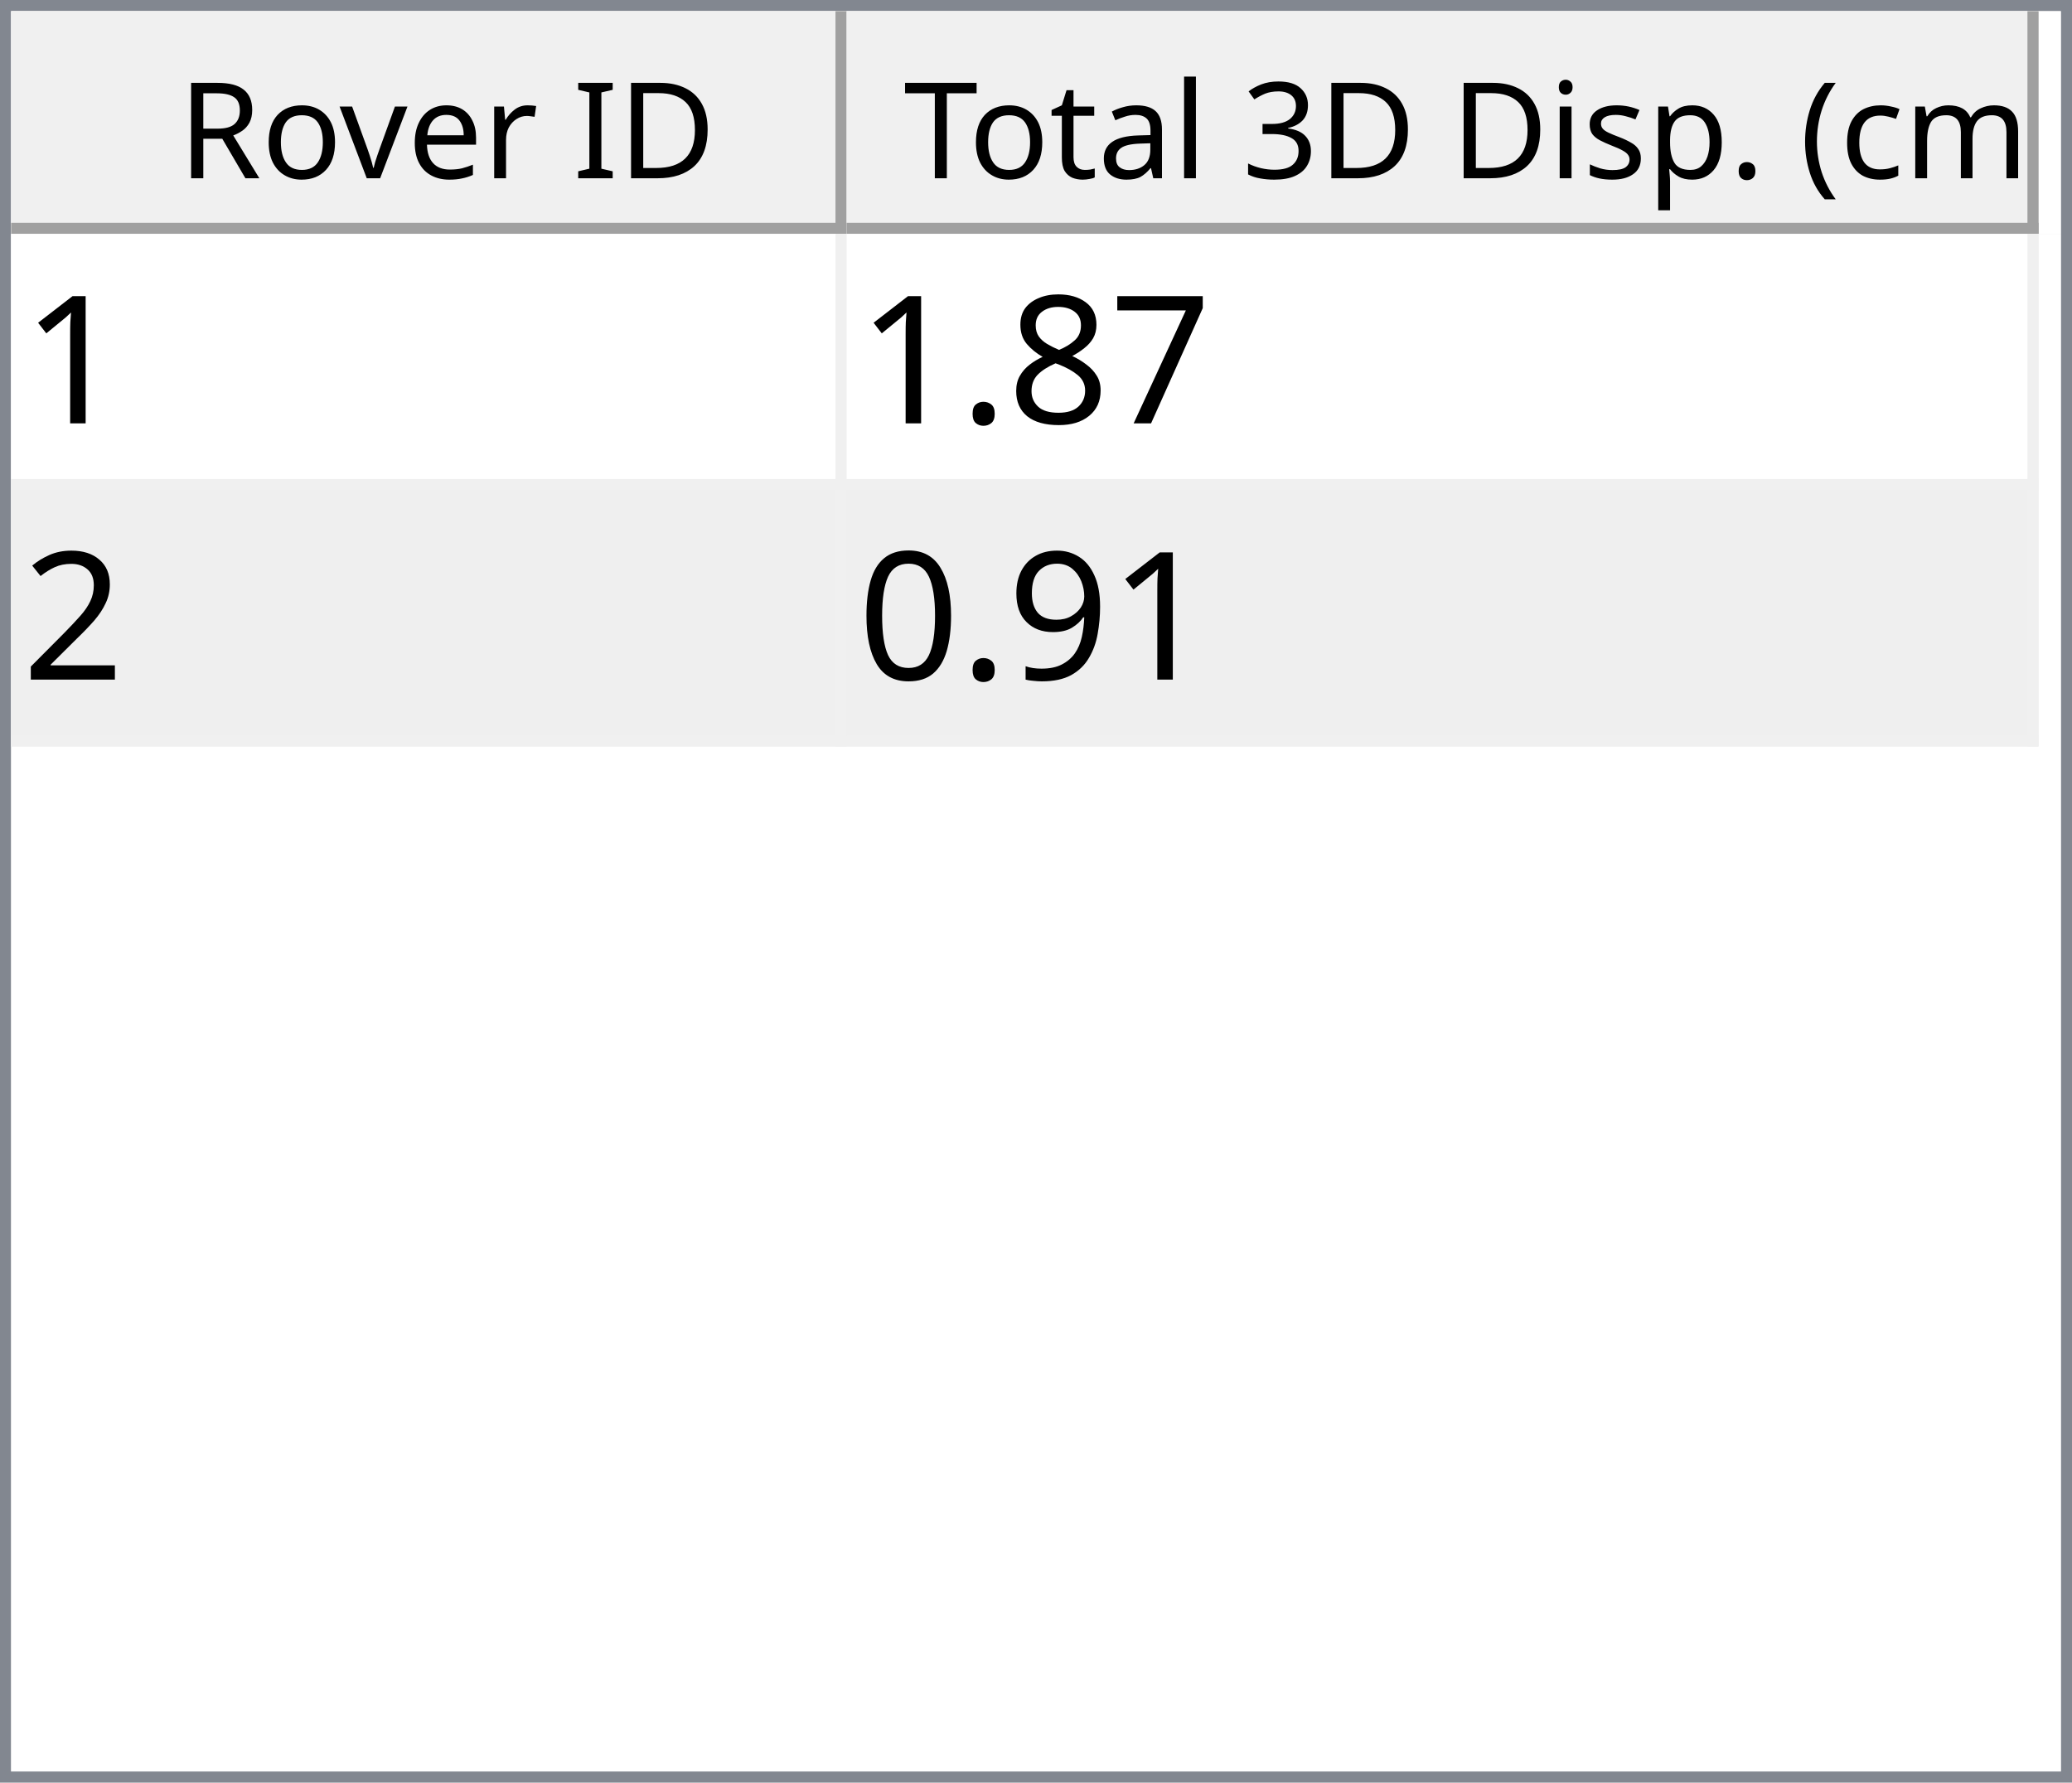
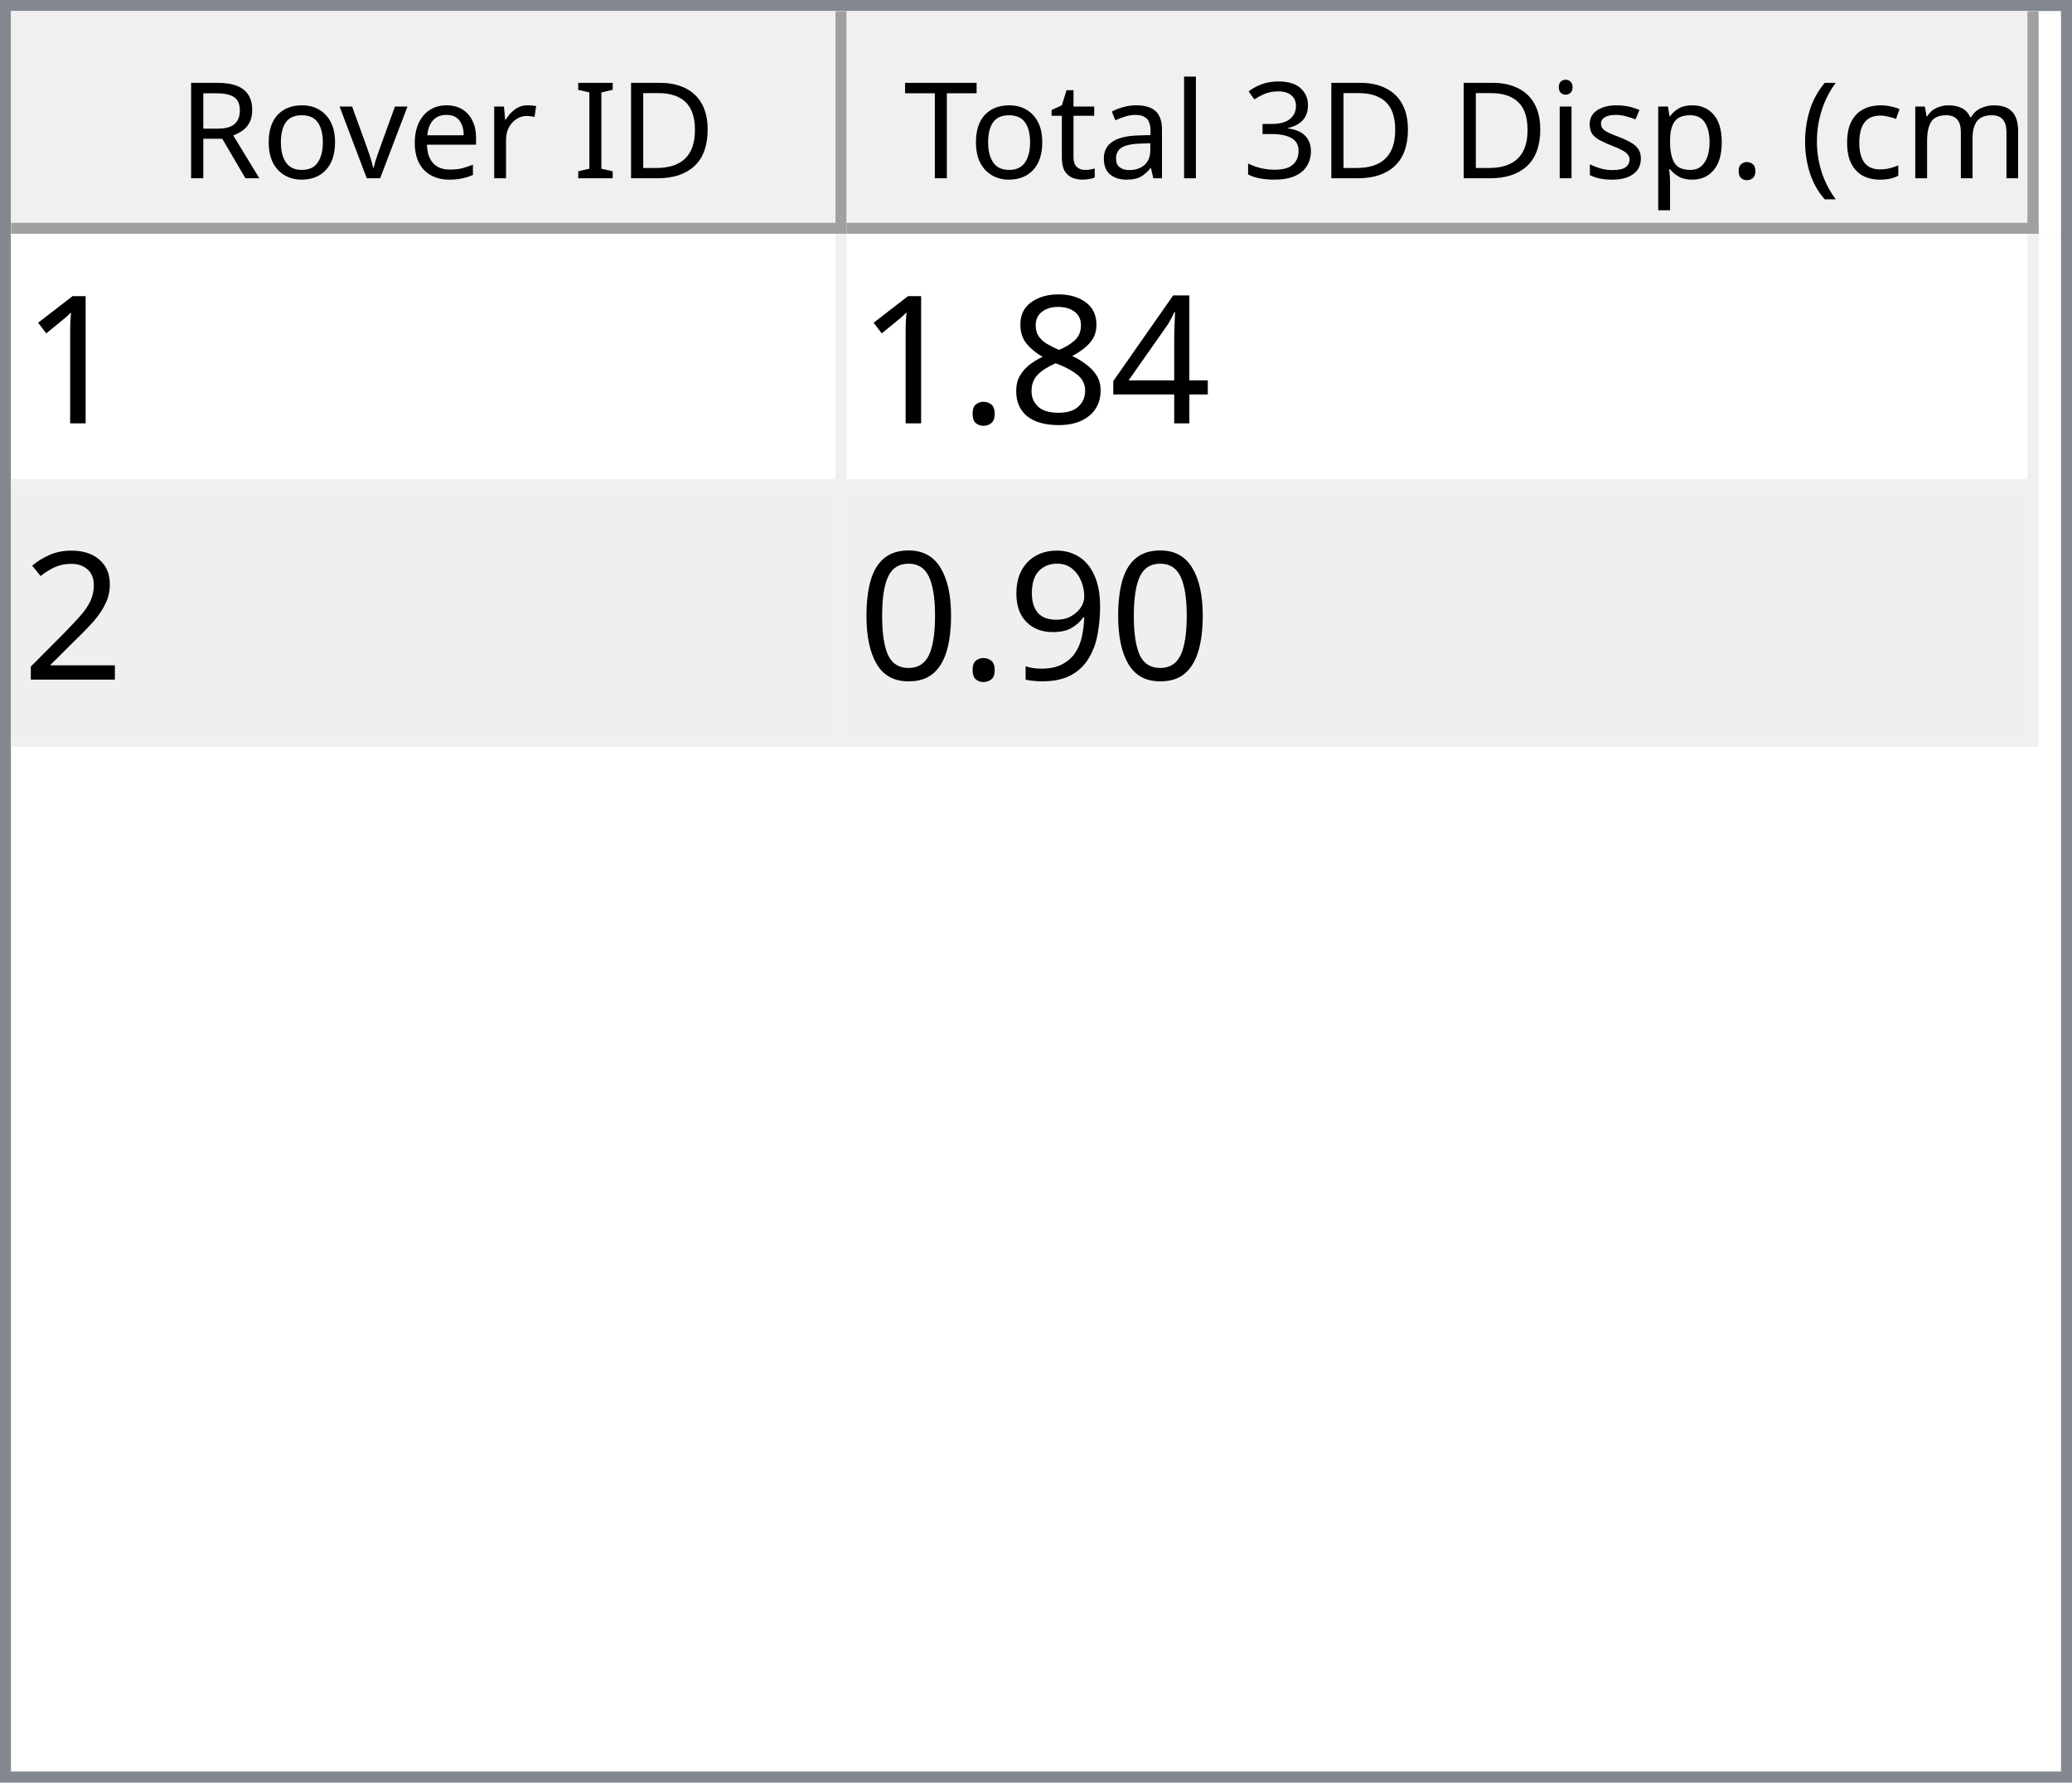
<svg xmlns="http://www.w3.org/2000/svg" style="fill-opacity:1; color-rendering:auto; color-interpolation:auto; text-rendering:auto; stroke:black; stroke-linecap:square; stroke-miterlimit:10; shape-rendering:auto; stroke-opacity:1; fill:black; stroke-dasharray:none; font-weight:normal; stroke-width:1; font-family:'Dialog'; font-style:normal; stroke-linejoin:miter; font-size:12px; stroke-dashoffset:0; image-rendering:auto;" width="186" height="160">
  <defs id="genericDefs" />
  <g>
    <defs id="defs1">
      <clipPath clipPathUnits="userSpaceOnUse" id="clipPath1">
        <path d="M0 0 L186 0 L186 160 L0 160 L0 0 Z" />
      </clipPath>
      <clipPath clipPathUnits="userSpaceOnUse" id="clipPath2">
        <path d="M0 0 L0 160 L186 160 L186 0 Z" />
      </clipPath>
      <clipPath clipPathUnits="userSpaceOnUse" id="clipPath3">
        <path d="M0 0 L0 20 L184 20 L184 0 Z" />
      </clipPath>
      <clipPath clipPathUnits="userSpaceOnUse" id="clipPath4">
        <path d="M0 0 L0 20 L75 20 L75 0 Z" />
      </clipPath>
      <clipPath clipPathUnits="userSpaceOnUse" id="clipPath5">
        <path d="M1 1 L1 19 L74 19 L74 1 Z" />
      </clipPath>
      <clipPath clipPathUnits="userSpaceOnUse" id="clipPath6">
        <path d="M0 0 L0 18 L73 18 L73 0 Z" />
      </clipPath>
      <clipPath clipPathUnits="userSpaceOnUse" id="clipPath7">
        <path d="M-0.5 -0.5 L-0.5 19.5 L74.5 19.5 L74.5 -0.5 Z" />
      </clipPath>
      <clipPath clipPathUnits="userSpaceOnUse" id="clipPath8">
        <path d="M0 0 L0 20 L107 20 L107 0 Z" />
      </clipPath>
      <clipPath clipPathUnits="userSpaceOnUse" id="clipPath9">
        <path d="M1 1 L1 19 L106 19 L106 1 Z" />
      </clipPath>
      <clipPath clipPathUnits="userSpaceOnUse" id="clipPath10">
        <path d="M0 0 L0 18 L105 18 L105 0 Z" />
      </clipPath>
      <clipPath clipPathUnits="userSpaceOnUse" id="clipPath11">
        <path d="M-0.5 -0.5 L-0.5 19.5 L106.5 19.5 L106.5 -0.5 Z" />
      </clipPath>
      <clipPath clipPathUnits="userSpaceOnUse" id="clipPath12">
        <path d="M0 0 L0 138 L184 138 L184 0 Z" />
      </clipPath>
      <clipPath clipPathUnits="userSpaceOnUse" id="clipPath13">
        <path d="M0 0 L0 46 L182 46 L182 0 Z" />
      </clipPath>
      <clipPath clipPathUnits="userSpaceOnUse" id="clipPath14">
        <path d="M-0.5 -0.5 L-0.5 45.5 L181.5 45.5 L181.5 -0.5 Z" />
      </clipPath>
      <clipPath clipPathUnits="userSpaceOnUse" id="clipPath15">
        <path d="M0 0 L0 22 L74 22 L74 0 Z" />
      </clipPath>
      <clipPath clipPathUnits="userSpaceOnUse" id="clipPath16">
        <path d="M0 0 L0 22 L106 22 L106 0 Z" />
      </clipPath>
      <font horiz-adv-x="64.551" id="font1">
        <font-face ascent="107.91" descent="25.098" units-per-em="100" style="font-style:normal; font-family:Segoe UI; font-weight:normal;" />
        <missing-glyph horiz-adv-x="64.551" d="M8.109 0 L8.109 68.266 L56.453 68.266 L56.453 0 L8.109 0 ZM15.328 7.234 L49.219 7.234 L49.219 61.031 L15.328 61.031 L15.328 7.234 Z" />
        <glyph unicode="D" horiz-adv-x="70.117" d="M9.188 0 L9.188 70.016 L28.516 70.016 Q65.531 70.016 65.531 35.891 Q65.531 19.672 55.25 9.836 Q44.969 0 27.734 0 L9.188 0 ZM17.391 62.594 L17.391 7.422 L27.828 7.422 Q41.609 7.422 49.273 14.797 Q56.938 22.172 56.938 35.688 Q56.938 62.594 28.328 62.594 L17.391 62.594 Z" />
        <glyph unicode="I" horiz-adv-x="26.611" d="M17.391 0 L9.188 0 L9.188 70.016 L17.391 70.016 L17.391 0 Z" />
        <glyph unicode=" " horiz-adv-x="27.393" d="" />
        <glyph unicode="r" horiz-adv-x="34.766" d="M34.188 41.891 Q32.078 43.5 28.125 43.5 Q23 43.5 19.555 38.672 Q16.109 33.844 16.109 25.484 L16.109 0 L8.109 0 L8.109 50 L16.109 50 L16.109 39.703 L16.312 39.703 Q18.016 44.969 21.531 47.922 Q25.047 50.875 29.391 50.875 Q32.516 50.875 34.188 50.203 L34.188 41.891 Z" />
        <glyph unicode="e" horiz-adv-x="52.295" d="M48.297 23 L12.984 23 Q13.188 14.656 17.484 10.109 Q21.781 5.562 29.297 5.562 Q37.75 5.562 44.828 11.141 L44.828 3.609 Q38.234 -1.172 27.391 -1.172 Q16.797 -1.172 10.742 5.641 Q4.688 12.453 4.688 24.812 Q4.688 36.469 11.305 43.82 Q17.922 51.172 27.734 51.172 Q37.547 51.172 42.922 44.828 Q48.297 38.484 48.297 27.203 L48.297 23 ZM40.094 29.781 Q40.047 36.719 36.75 40.578 Q33.453 44.438 27.594 44.438 Q21.922 44.438 17.969 40.383 Q14.016 36.328 13.094 29.781 L40.094 29.781 Z" />
        <glyph unicode="v" horiz-adv-x="47.9" d="M47.406 50 L27.484 0 L19.625 0 L0.688 50 L9.469 50 L22.172 13.672 Q23.578 9.672 23.922 6.688 L24.125 6.688 Q24.609 10.453 25.688 13.484 L38.969 50 L47.406 50 Z" />
        <glyph unicode="o" horiz-adv-x="58.594" d="M29 -1.172 Q17.922 -1.172 11.305 5.836 Q4.688 12.844 4.688 24.422 Q4.688 37.016 11.57 44.094 Q18.453 51.172 30.172 51.172 Q41.359 51.172 47.633 44.289 Q53.906 37.406 53.906 25.203 Q53.906 13.234 47.141 6.031 Q40.375 -1.172 29 -1.172 ZM29.594 44.438 Q21.875 44.438 17.383 39.188 Q12.891 33.938 12.891 24.703 Q12.891 15.828 17.43 10.695 Q21.969 5.562 29.594 5.562 Q37.359 5.562 41.531 10.594 Q45.703 15.625 45.703 24.906 Q45.703 34.281 41.531 39.359 Q37.359 44.438 29.594 44.438 Z" />
        <glyph unicode="R" horiz-adv-x="59.814" d="M59.375 0 L49.609 0 L37.891 19.625 Q36.281 22.359 34.766 24.289 Q33.25 26.219 31.664 27.438 Q30.078 28.656 28.25 29.219 Q26.422 29.781 24.125 29.781 L17.391 29.781 L17.391 0 L9.188 0 L9.188 70.016 L30.078 70.016 Q34.672 70.016 38.555 68.867 Q42.438 67.719 45.289 65.375 Q48.141 63.031 49.758 59.547 Q51.375 56.062 51.375 51.375 Q51.375 47.703 50.273 44.656 Q49.172 41.609 47.148 39.211 Q45.125 36.812 42.266 35.133 Q39.406 33.453 35.844 32.516 L35.844 32.328 Q37.594 31.547 38.891 30.547 Q40.188 29.547 41.359 28.18 Q42.531 26.812 43.68 25.078 Q44.828 23.344 46.234 21.047 L59.375 0 ZM17.391 62.594 L17.391 37.203 L28.516 37.203 Q31.594 37.203 34.203 38.133 Q36.812 39.062 38.719 40.797 Q40.625 42.531 41.703 45.047 Q42.781 47.562 42.781 50.688 Q42.781 56.297 39.141 59.445 Q35.5 62.594 28.609 62.594 L17.391 62.594 Z" />
        <glyph unicode=")" horiz-adv-x="30.176" d="M8.297 -15.922 L1.172 -15.922 Q16.406 2.344 16.406 26.812 Q16.406 51.469 1.078 70.016 L8.297 70.016 Q23.531 52.156 23.531 26.703 Q23.531 1.375 8.297 -15.922 Z" />
        <glyph unicode="m" horiz-adv-x="86.133" d="M79.109 0 L71.094 0 L71.094 28.719 Q71.094 37.016 68.531 40.727 Q65.969 44.438 59.906 44.438 Q54.781 44.438 51.195 39.75 Q47.609 35.062 47.609 28.516 L47.609 0 L39.594 0 L39.594 29.688 Q39.594 44.438 28.219 44.438 Q22.953 44.438 19.531 40.016 Q16.109 35.594 16.109 28.516 L16.109 0 L8.109 0 L8.109 50 L16.109 50 L16.109 42.094 L16.312 42.094 Q21.625 51.172 31.844 51.172 Q36.969 51.172 40.773 48.312 Q44.578 45.453 46 40.828 Q51.562 51.172 62.594 51.172 Q79.109 51.172 79.109 30.812 L79.109 0 Z" />
        <glyph unicode="c" horiz-adv-x="46.191" d="M42.188 2.297 Q36.422 -1.172 28.516 -1.172 Q17.828 -1.172 11.258 5.789 Q4.688 12.75 4.688 23.828 Q4.688 36.188 11.766 43.68 Q18.844 51.172 30.672 51.172 Q37.25 51.172 42.281 48.734 L42.281 40.531 Q36.719 44.438 30.375 44.438 Q22.703 44.438 17.797 38.945 Q12.891 33.453 12.891 24.516 Q12.891 15.719 17.508 10.641 Q22.125 5.562 29.891 5.562 Q36.422 5.562 42.188 9.906 L42.188 2.297 Z" />
        <glyph unicode="(" horiz-adv-x="30.176" d="M29.109 -15.922 L21.969 -15.922 Q6.844 1.375 6.844 26.703 Q6.844 52.156 21.969 70.016 L29.203 70.016 Q13.875 51.469 13.875 26.812 Q13.875 2.344 29.109 -15.922 Z" />
        <glyph unicode="." horiz-adv-x="21.68" d="M10.891 -1.078 Q8.641 -1.078 7.055 0.539 Q5.469 2.156 5.469 4.391 Q5.469 6.641 7.055 8.273 Q8.641 9.906 10.891 9.906 Q13.188 9.906 14.797 8.273 Q16.406 6.641 16.406 4.391 Q16.406 2.156 14.797 0.539 Q13.188 -1.078 10.891 -1.078 Z" />
        <glyph unicode="p" horiz-adv-x="58.789" d="M16.312 7.234 L16.109 7.234 L16.109 -23 L8.109 -23 L8.109 50 L16.109 50 L16.109 41.219 L16.312 41.219 Q22.219 51.172 33.594 51.172 Q43.266 51.172 48.688 44.461 Q54.109 37.75 54.109 26.469 Q54.109 13.922 48 6.375 Q41.891 -1.172 31.297 -1.172 Q21.578 -1.172 16.312 7.234 ZM16.109 27.391 L16.109 20.406 Q16.109 14.203 20.141 9.883 Q24.172 5.562 30.375 5.562 Q37.641 5.562 41.773 11.133 Q45.906 16.703 45.906 26.609 Q45.906 34.969 42.047 39.703 Q38.188 44.438 31.594 44.438 Q24.609 44.438 20.359 39.578 Q16.109 34.719 16.109 27.391 Z" />
        <glyph unicode="s" horiz-adv-x="42.432" d="M5.078 1.812 L5.078 10.406 Q11.625 5.562 19.484 5.562 Q30.031 5.562 30.031 12.594 Q30.031 14.594 29.125 15.992 Q28.219 17.391 26.68 18.461 Q25.141 19.531 23.07 20.383 Q21 21.234 18.609 22.172 Q15.281 23.484 12.766 24.828 Q10.25 26.172 8.57 27.859 Q6.891 29.547 6.031 31.695 Q5.172 33.844 5.172 36.719 Q5.172 40.234 6.789 42.945 Q8.406 45.656 11.086 47.484 Q13.766 49.312 17.211 50.242 Q20.656 51.172 24.312 51.172 Q30.812 51.172 35.938 48.922 L35.938 40.828 Q30.422 44.438 23.25 44.438 Q21 44.438 19.195 43.922 Q17.391 43.406 16.094 42.477 Q14.797 41.547 14.086 40.258 Q13.375 38.969 13.375 37.406 Q13.375 35.453 14.086 34.133 Q14.797 32.812 16.164 31.789 Q17.531 30.766 19.484 29.938 Q21.438 29.109 23.922 28.125 Q27.25 26.859 29.883 25.516 Q32.516 24.172 34.375 22.484 Q36.234 20.797 37.234 18.602 Q38.234 16.406 38.234 13.375 Q38.234 9.672 36.602 6.938 Q34.969 4.203 32.234 2.398 Q29.5 0.594 25.93 -0.289 Q22.359 -1.172 18.453 -1.172 Q10.75 -1.172 5.078 1.812 Z" />
        <glyph unicode="i" horiz-adv-x="24.219" d="M12.203 62.703 Q10.062 62.703 8.547 64.164 Q7.031 65.625 7.031 67.875 Q7.031 70.125 8.547 71.609 Q10.062 73.094 12.203 73.094 Q14.406 73.094 15.945 71.609 Q17.484 70.125 17.484 67.875 Q17.484 65.719 15.945 64.211 Q14.406 62.703 12.203 62.703 ZM16.109 0 L8.109 0 L8.109 50 L16.109 50 L16.109 0 Z" />
        <glyph unicode="3" horiz-adv-x="53.906" d="M46.531 19.828 Q46.531 15.094 44.75 11.211 Q42.969 7.328 39.719 4.57 Q36.469 1.812 31.93 0.297 Q27.391 -1.219 21.922 -1.219 Q11.922 -1.219 6 2.594 L6 11.188 Q13.094 5.609 22.219 5.609 Q25.875 5.609 28.828 6.539 Q31.781 7.469 33.906 9.227 Q36.031 10.984 37.18 13.477 Q38.328 15.969 38.328 19.094 Q38.328 32.812 18.797 32.812 L12.984 32.812 L12.984 39.594 L18.5 39.594 Q35.797 39.594 35.797 52.484 Q35.797 64.406 22.609 64.406 Q15.188 64.406 8.688 59.422 L8.688 67.188 Q15.375 71.188 24.609 71.188 Q29 71.188 32.57 69.969 Q36.141 68.75 38.68 66.555 Q41.219 64.359 42.609 61.281 Q44 58.203 44 54.5 Q44 40.672 30.031 36.719 L30.031 36.531 Q33.594 36.141 36.625 34.797 Q39.656 33.453 41.852 31.305 Q44.047 29.156 45.289 26.25 Q46.531 23.344 46.531 19.828 Z" />
        <glyph unicode="l" horiz-adv-x="24.219" d="M16.109 0 L8.109 0 L8.109 74.031 L16.109 74.031 L16.109 0 Z" />
        <glyph unicode="a" horiz-adv-x="50.879" d="M43.891 0 L35.891 0 L35.891 7.812 L35.688 7.812 Q30.469 -1.172 20.312 -1.172 Q12.844 -1.172 8.617 2.781 Q4.391 6.734 4.391 13.281 Q4.391 27.297 20.906 29.594 L35.891 31.688 Q35.891 44.438 25.594 44.438 Q16.547 44.438 9.281 38.281 L9.281 46.484 Q16.656 51.172 26.266 51.172 Q43.891 51.172 43.891 32.516 L43.891 0 ZM35.891 25.297 L23.828 23.641 Q18.266 22.859 15.43 20.875 Q12.594 18.891 12.594 13.875 Q12.594 10.203 15.211 7.883 Q17.828 5.562 22.172 5.562 Q28.125 5.562 32.008 9.742 Q35.891 13.922 35.891 20.312 L35.891 25.297 Z" />
        <glyph unicode="t" horiz-adv-x="33.887" d="M31.297 0.484 Q28.469 -1.078 23.828 -1.078 Q10.688 -1.078 10.688 13.578 L10.688 43.172 L2.094 43.172 L2.094 50 L10.688 50 L10.688 62.203 L18.703 64.797 L18.703 50 L31.297 50 L31.297 43.172 L18.703 43.172 L18.703 14.984 Q18.703 9.969 20.414 7.82 Q22.125 5.672 26.078 5.672 Q29.109 5.672 31.297 7.328 L31.297 0.484 Z" />
        <glyph unicode="T" horiz-adv-x="52.393" d="M50.594 62.594 L30.375 62.594 L30.375 0 L22.172 0 L22.172 62.594 L2 62.594 L2 70.016 L50.594 70.016 L50.594 62.594 Z" />
      </font>
      <font horiz-adv-x="75.0" id="font2">
        <font-face ascent="100.537" descent="21.973" units-per-em="100" style="font-style:normal; font-family:sans-serif; font-weight:normal;" />
        <missing-glyph horiz-adv-x="75.0" d="M12.5 0 L12.5 62.5 L62.5 62.5 L62.5 0 L12.5 0 ZM14.062 1.562 L60.938 1.562 L60.938 60.938 L14.062 60.938 L14.062 1.562 Z" />
        <glyph unicode="1" horiz-adv-x="55.615" d="M37.25 0 L28.469 0 L28.469 56 Q25.297 52.984 20.141 49.953 Q14.984 46.922 10.891 45.406 L10.891 53.906 Q18.266 57.375 23.781 62.305 Q29.297 67.234 31.594 71.875 L37.25 71.875 L37.25 0 Z" />
-         <glyph unicode="7" horiz-adv-x="55.615" d="M4.734 62.203 L4.734 70.656 L51.078 70.656 L51.078 63.812 Q44.234 56.547 37.523 44.484 Q30.812 32.422 27.156 19.672 Q24.516 10.688 23.781 0 L14.75 0 Q14.891 8.453 18.062 20.414 Q21.234 32.375 27.172 43.484 Q33.109 54.594 39.797 62.203 L4.734 62.203 Z" />
+         <glyph unicode="4" horiz-adv-x="55.615" d="M32.328 0 L32.328 17.141 L1.266 17.141 L1.266 25.203 L33.938 71.578 L41.109 71.578 L41.109 25.203 L50.781 25.203 L50.781 17.141 L41.109 17.141 L41.109 0 L32.328 0 ZM32.328 25.203 L32.328 57.469 L9.906 25.203 L32.328 25.203 Z" />
        <glyph unicode="8" horiz-adv-x="55.615" d="M17.672 38.812 Q12.203 40.828 9.57 44.539 Q6.938 48.25 6.938 53.422 Q6.938 61.234 12.555 66.555 Q18.172 71.875 27.484 71.875 Q36.859 71.875 42.578 66.43 Q48.297 60.984 48.297 53.172 Q48.297 48.188 45.68 44.508 Q43.062 40.828 37.75 38.812 Q44.344 36.672 47.781 31.883 Q51.219 27.094 51.219 20.453 Q51.219 11.281 44.727 5.031 Q38.234 -1.219 27.641 -1.219 Q17.047 -1.219 10.547 5.055 Q4.047 11.328 4.047 20.703 Q4.047 27.688 7.594 32.398 Q11.141 37.109 17.672 38.812 ZM15.922 53.719 Q15.922 48.641 19.195 45.414 Q22.469 42.188 27.688 42.188 Q32.766 42.188 36.016 45.383 Q39.266 48.578 39.266 53.219 Q39.266 58.062 35.914 61.359 Q32.562 64.656 27.594 64.656 Q22.562 64.656 19.242 61.43 Q15.922 58.203 15.922 53.719 ZM13.094 20.656 Q13.094 16.891 14.875 13.375 Q16.656 9.859 20.172 7.93 Q23.688 6 27.734 6 Q34.031 6 38.133 10.055 Q42.234 14.109 42.234 20.359 Q42.234 26.703 38.016 30.859 Q33.797 35.016 27.438 35.016 Q21.234 35.016 17.164 30.914 Q13.094 26.812 13.094 20.656 Z" />
        <glyph unicode="." horiz-adv-x="27.783" d="M9.078 0 L9.078 10.016 L19.094 10.016 L19.094 0 L9.078 0 Z" />
        <glyph unicode="2" horiz-adv-x="55.615" d="M50.344 8.453 L50.344 0 L3.031 0 Q2.938 3.172 4.047 6.109 Q5.859 10.938 9.836 15.625 Q13.812 20.312 21.344 26.469 Q33.016 36.031 37.117 41.625 Q41.219 47.219 41.219 52.203 Q41.219 57.422 37.477 61.008 Q33.734 64.594 27.734 64.594 Q21.391 64.594 17.578 60.789 Q13.766 56.984 13.719 50.25 L4.688 51.172 Q5.609 61.281 11.664 66.578 Q17.719 71.875 27.938 71.875 Q38.234 71.875 44.242 66.164 Q50.25 60.453 50.25 52 Q50.25 47.703 48.492 43.555 Q46.734 39.406 42.656 34.812 Q38.578 30.219 29.109 22.219 Q21.188 15.578 18.945 13.211 Q16.703 10.844 15.234 8.453 L50.344 8.453 Z" />
        <glyph unicode="9" horiz-adv-x="55.615" d="M5.469 16.547 L13.922 17.328 Q14.984 11.375 18.016 8.688 Q21.047 6 25.781 6 Q29.828 6 32.883 7.859 Q35.938 9.719 37.891 12.82 Q39.844 15.922 41.164 21.195 Q42.484 26.469 42.484 31.938 Q42.484 32.516 42.438 33.688 Q39.797 29.5 35.234 26.883 Q30.672 24.266 25.344 24.266 Q16.453 24.266 10.305 30.711 Q4.156 37.156 4.156 47.703 Q4.156 58.594 10.578 65.234 Q17 71.875 26.656 71.875 Q33.641 71.875 39.43 68.117 Q45.219 64.359 48.219 57.398 Q51.219 50.438 51.219 37.25 Q51.219 23.531 48.242 15.406 Q45.266 7.281 39.383 3.031 Q33.5 -1.219 25.594 -1.219 Q17.188 -1.219 11.867 3.445 Q6.547 8.109 5.469 16.547 ZM41.453 48.141 Q41.453 55.719 37.43 60.156 Q33.406 64.594 27.734 64.594 Q21.875 64.594 17.531 59.812 Q13.188 55.031 13.188 47.406 Q13.188 40.578 17.312 36.305 Q21.438 32.031 27.484 32.031 Q33.594 32.031 37.523 36.305 Q41.453 40.578 41.453 48.141 Z" />
        <glyph unicode="0" horiz-adv-x="55.615" d="M4.156 35.297 Q4.156 48 6.766 55.742 Q9.375 63.484 14.523 67.68 Q19.672 71.875 27.484 71.875 Q33.25 71.875 37.594 69.555 Q41.938 67.234 44.773 62.867 Q47.609 58.5 49.219 52.227 Q50.828 45.953 50.828 35.297 Q50.828 22.703 48.242 14.969 Q45.656 7.234 40.508 3.008 Q35.359 -1.219 27.484 -1.219 Q17.141 -1.219 11.234 6.203 Q4.156 15.141 4.156 35.297 ZM13.188 35.297 Q13.188 17.672 17.312 11.836 Q21.438 6 27.484 6 Q33.547 6 37.672 11.859 Q41.797 17.719 41.797 35.297 Q41.797 52.984 37.672 58.789 Q33.547 64.594 27.391 64.594 Q21.344 64.594 17.719 59.469 Q13.188 52.938 13.188 35.297 Z" />
      </font>
    </defs>
    <g style="fill:white; stroke:white;">
      <rect x="0" y="0" width="186" style="clip-path:url(#clipPath1); stroke:none;" height="160" />
    </g>
    <g style="fill:white; text-rendering:optimizeSpeed; color-rendering:optimizeSpeed; image-rendering:optimizeSpeed; shape-rendering:crispEdges; stroke:white; color-interpolation:sRGB;">
      <rect x="0" width="186" height="160" y="0" style="stroke:none;" />
      <path style="stroke:none;" d="M0 160 L186 160 L186 0 L0 0 Z" />
    </g>
    <g style="fill:rgb(240,240,240); font-family:'Segoe UI'; stroke:rgb(240,240,240);">
      <rect x="0" y="0" width="186" style="clip-path:url(#clipPath2); stroke:none;" height="160" />
    </g>
    <g style="fill:rgb(130,135,144); font-family:'Segoe UI'; stroke:rgb(130,135,144);">
      <path d="M0 0 L186 0 L186 160 L0 160 L0 0 ZM1 1 L185 1 L185 159 L1 159 L1 1 Z" style="fill-rule:evenodd; clip-path:url(#clipPath2); stroke:none;" />
    </g>
    <g style="fill:white; font-family:'Segoe UI'; stroke:white;" transform="translate(1,1)">
      <rect x="0" y="0" width="184" style="clip-path:url(#clipPath3); stroke:none;" height="20" />
    </g>
    <g style="fill:rgb(240,240,240); font-family:'Segoe UI'; stroke:rgb(240,240,240);" transform="translate(1,1)">
      <rect x="0" y="0" width="75" style="clip-path:url(#clipPath4); stroke:none;" height="20" />
    </g>
    <g style="font-family:'Segoe UI';" transform="translate(2,2)">
      <text x="14" xml:space="preserve" y="14" style="clip-path:url(#clipPath6); stroke:none;">Rover ID</text>
    </g>
    <g style="fill:rgb(160,160,160); font-family:'Segoe UI'; stroke:rgb(160,160,160); stroke-linejoin:bevel;" transform="translate(1.5,1.5)">
      <line x1="74" x2="74" y1="0" style="fill:none; clip-path:url(#clipPath7);" y2="19" />
    </g>
    <g style="fill:rgb(160,160,160); font-family:'Segoe UI'; stroke:rgb(160,160,160); stroke-linejoin:bevel;" transform="matrix(1,0,0,1,1,1) translate(0.5,0.5)">
      <line x1="0" x2="74" y1="19" style="fill:none; clip-path:url(#clipPath7);" y2="19" />
    </g>
    <g style="fill:rgb(240,240,240); font-family:'Segoe UI'; stroke:rgb(240,240,240);" transform="translate(76,1)">
      <rect x="0" y="0" width="107" style="clip-path:url(#clipPath8); stroke:none;" height="20" />
    </g>
    <g style="font-family:'Segoe UI';" transform="translate(77,2)">
      <text x="1" xml:space="preserve" y="14" style="clip-path:url(#clipPath10); stroke:none;"> Total 3D Disp. (cm)</text>
    </g>
    <g style="fill:rgb(160,160,160); font-family:'Segoe UI'; stroke:rgb(160,160,160); stroke-linejoin:bevel;" transform="translate(76.5,1.5)">
      <line x1="106" x2="106" y1="0" style="fill:none; clip-path:url(#clipPath11);" y2="19" />
    </g>
    <g style="fill:rgb(160,160,160); font-family:'Segoe UI'; stroke:rgb(160,160,160); stroke-linejoin:bevel;" transform="matrix(1,0,0,1,76,1) translate(0.5,0.5)">
      <line x1="0" x2="106" y1="19" style="fill:none; clip-path:url(#clipPath11);" y2="19" />
    </g>
    <g style="fill:white; font-family:'Segoe UI'; stroke:white;" transform="translate(1,21)">
      <rect x="0" y="0" width="184" style="clip-path:url(#clipPath12); stroke:none;" height="138" />
    </g>
    <g style="fill:rgb(240,240,240); font-size:16px; font-family:sans-serif; stroke:rgb(240,240,240);" transform="translate(1,21)">
      <rect x="0" y="0" width="182" style="clip-path:url(#clipPath13); stroke:none;" height="46" />
      <line transform="translate(0.5,0.5)" x1="0" x2="181" y1="22" style="clip-path:url(#clipPath14); fill:none; stroke-linejoin:bevel;" y2="22" />
    </g>
    <g transform="matrix(1,0,0,1,1,21) translate(0.5,0.5)" style="fill:rgb(240,240,240); font-size:16px; font-family:sans-serif; stroke:rgb(240,240,240); stroke-linejoin:bevel;">
      <line x1="0" x2="181" y1="45" style="fill:none; clip-path:url(#clipPath14);" y2="45" />
    </g>
    <g transform="matrix(1,0,0,1,1,21) translate(0.5,0.5)" style="fill:rgb(240,240,240); font-size:16px; font-family:sans-serif; stroke:rgb(240,240,240); stroke-linejoin:bevel;">
      <line x1="74" x2="74" y1="0" style="fill:none; clip-path:url(#clipPath14);" y2="45" />
    </g>
    <g transform="matrix(1,0,0,1,1,21) translate(0.5,0.5)" style="fill:rgb(240,240,240); font-size:16px; font-family:sans-serif; stroke:rgb(240,240,240); stroke-linejoin:bevel;">
      <line x1="181" x2="181" y1="0" style="fill:none; clip-path:url(#clipPath14);" y2="45" />
    </g>
    <g style="fill:white; font-size:16px; font-family:sans-serif; stroke:white;" transform="matrix(1,0,0,1,1,21)">
      <rect x="0" y="0" width="74" style="clip-path:url(#clipPath15); stroke:none;" height="22" />
      <text x="1" y="17" style="fill:black; clip-path:url(#clipPath15); stroke:none;" xml:space="preserve">1</text>
    </g>
    <g style="fill:white; font-size:16px; font-family:sans-serif; stroke:white;" transform="matrix(1,0,0,1,1,21) translate(75,0)">
      <rect x="0" y="0" width="106" style="clip-path:url(#clipPath16); stroke:none;" height="22" />
-       <text x="1" y="17" style="fill:black; clip-path:url(#clipPath16); stroke:none;" xml:space="preserve">1.87</text>
+       <text x="1" y="17" style="fill:black; clip-path:url(#clipPath16); stroke:none;" xml:space="preserve">1.84</text>
    </g>
    <g style="fill:rgb(239,239,239); font-size:16px; font-family:sans-serif; stroke:rgb(239,239,239);" transform="matrix(1,0,0,1,1,21) translate(0,23)">
      <rect x="0" y="0" width="74" style="clip-path:url(#clipPath15); stroke:none;" height="22" />
      <text x="1" y="17" style="fill:black; clip-path:url(#clipPath15); stroke:none;" xml:space="preserve">2</text>
    </g>
    <g style="fill:rgb(239,239,239); font-size:16px; font-family:sans-serif; stroke:rgb(239,239,239);" transform="matrix(1,0,0,1,1,21) translate(75,23)">
      <rect x="0" y="0" width="106" style="clip-path:url(#clipPath16); stroke:none;" height="22" />
-       <text x="1" y="17" style="fill:black; clip-path:url(#clipPath16); stroke:none;" xml:space="preserve">0.91</text>
+       <text x="1" y="17" style="fill:black; clip-path:url(#clipPath16); stroke:none;" xml:space="preserve">0.90</text>
    </g>
  </g>
</svg>
